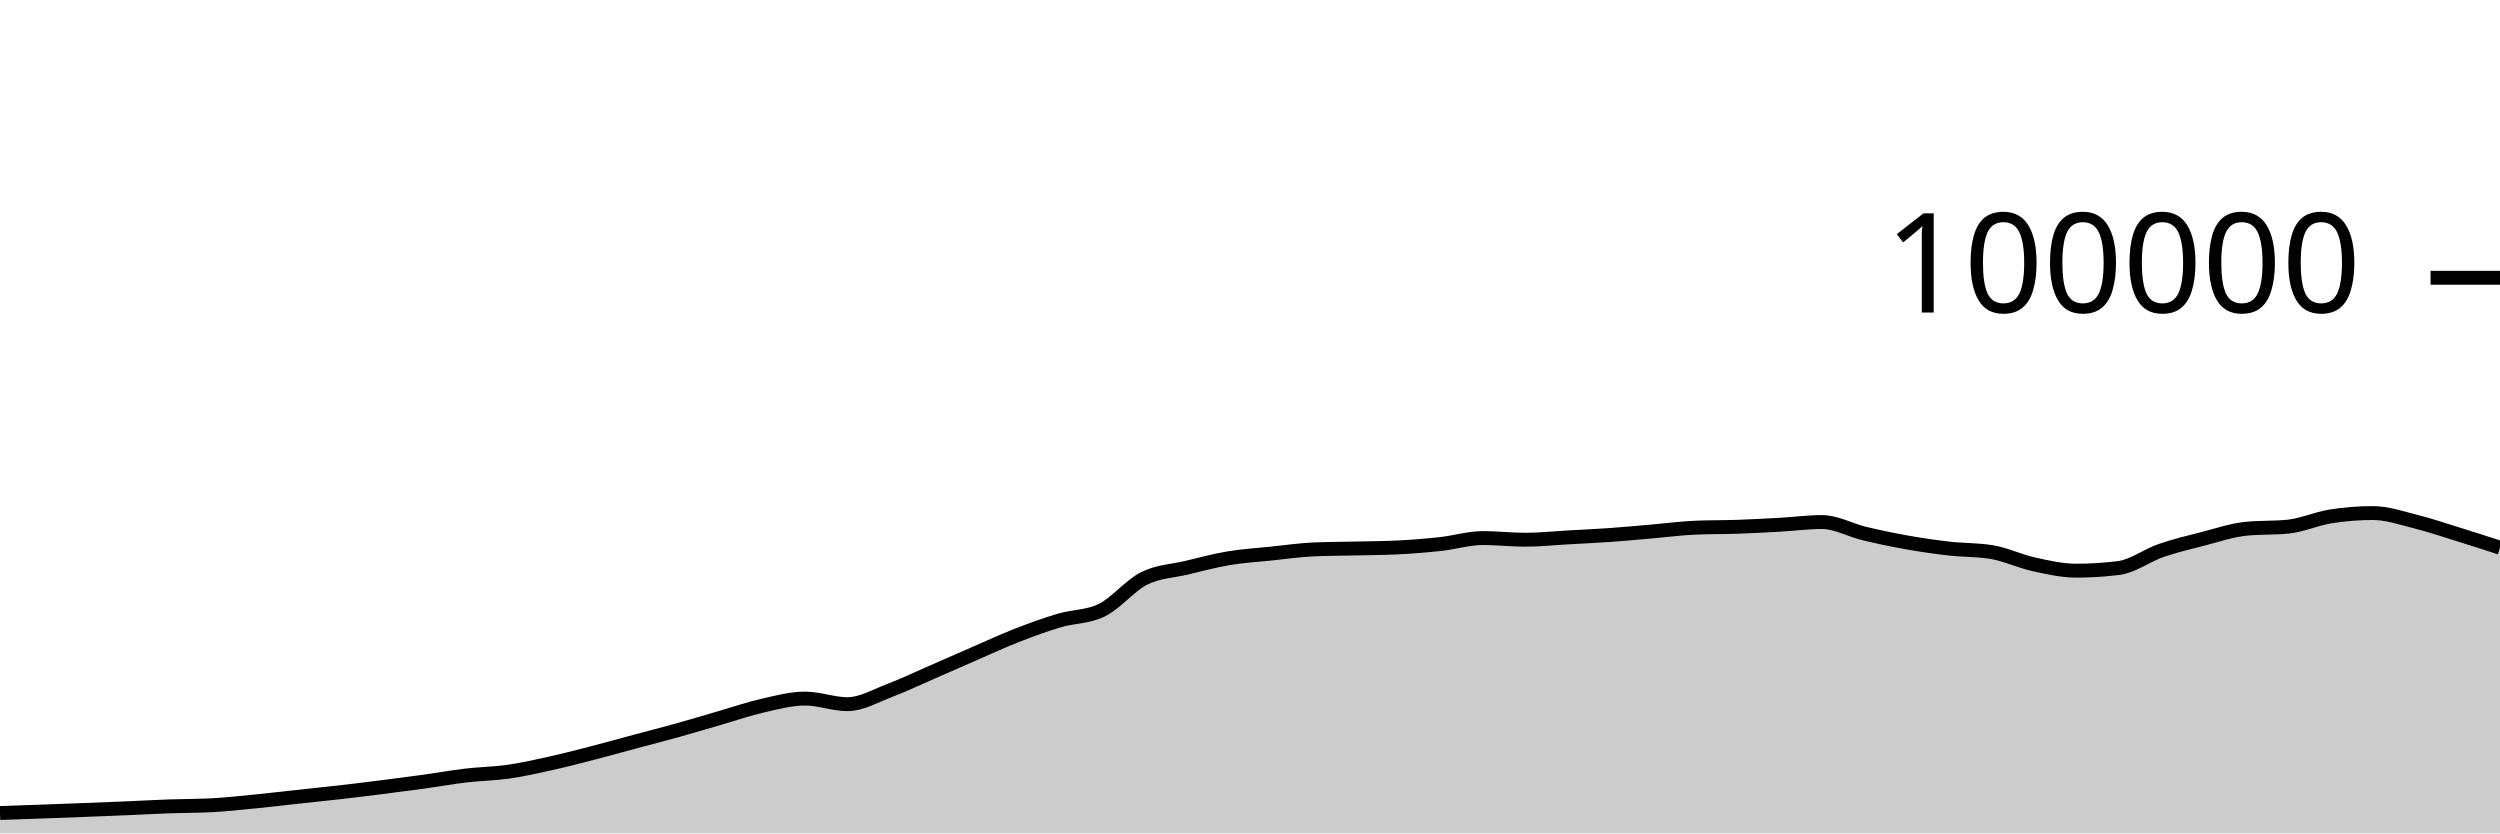
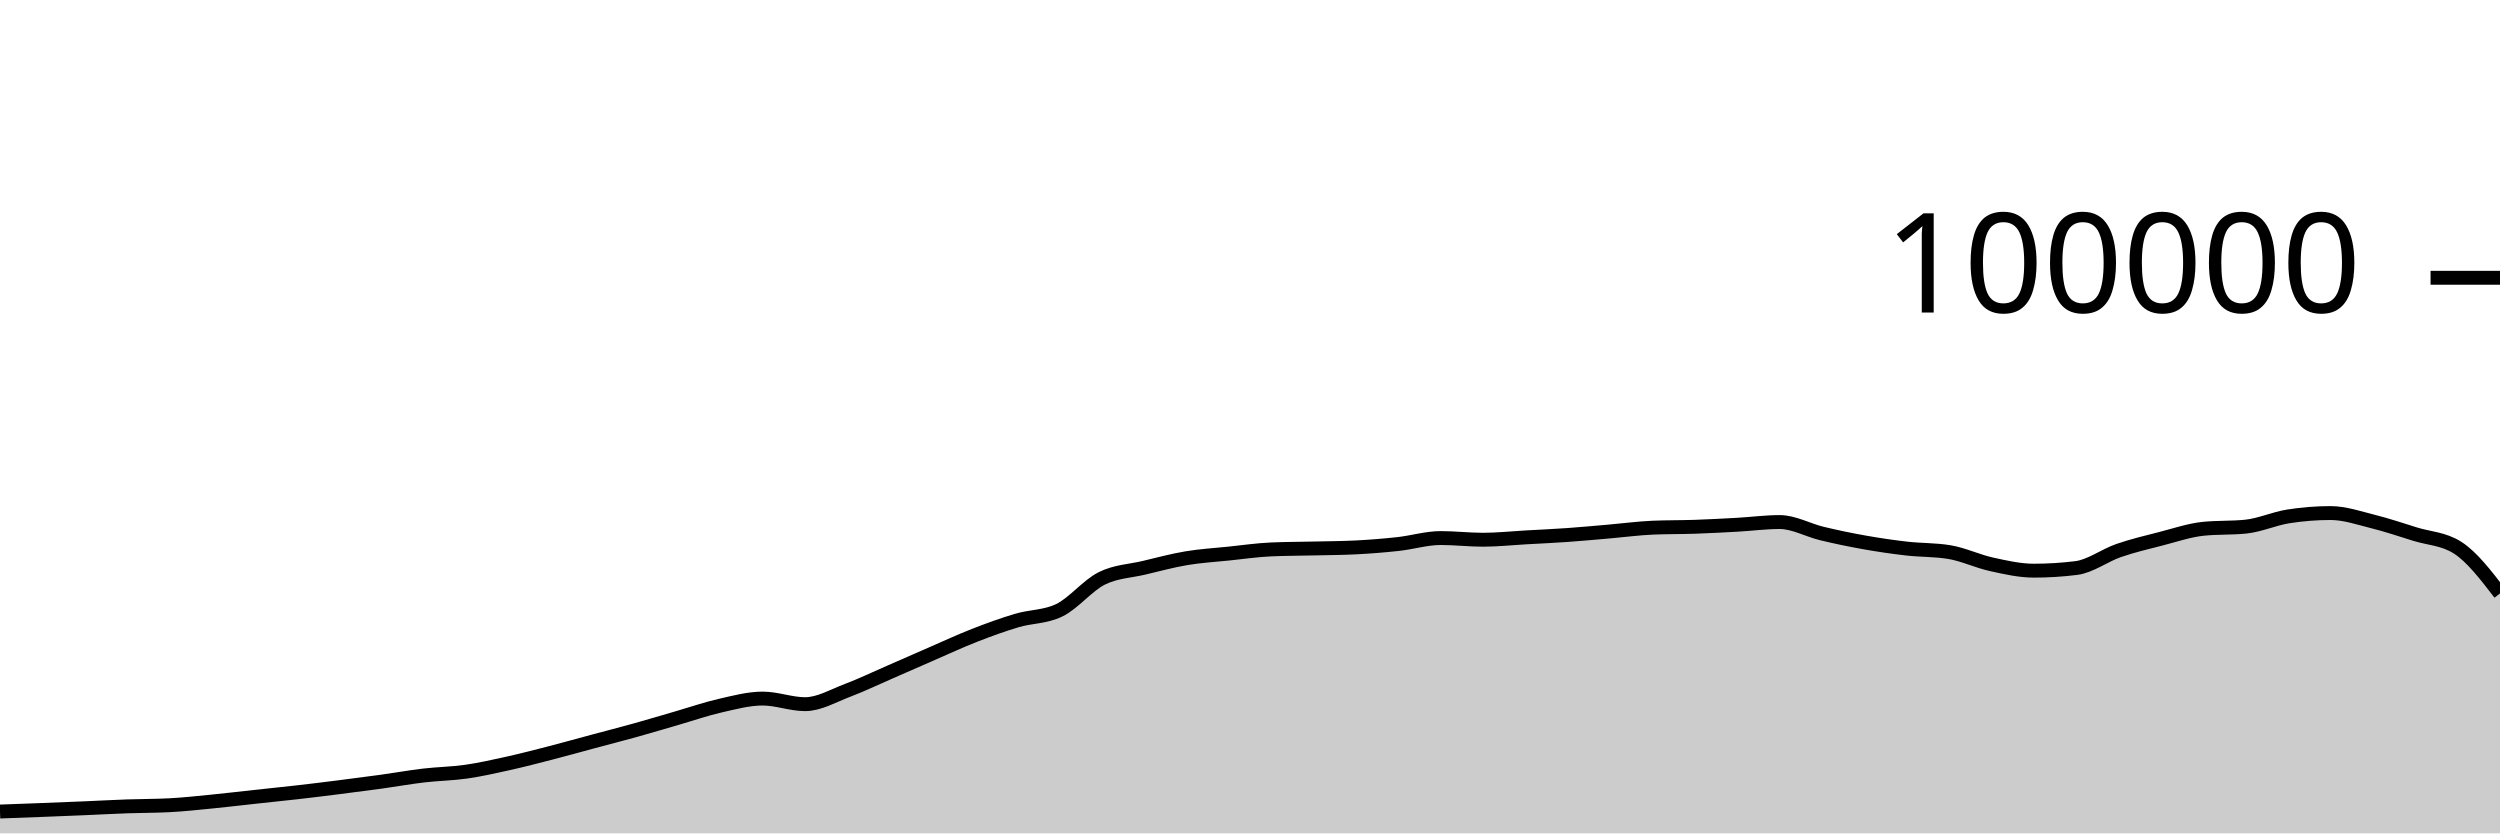
<svg xmlns="http://www.w3.org/2000/svg" viewBox="0 0 180 60">
  <g transform="translate(0,20)">
-     <path class="area" fill="rgba(0, 0, 0, 0.2)" d="M0,38.537C1.017,38.502,2.034,38.467,3.051,38.43C4.068,38.394,5.085,38.357,6.102,38.317C7.119,38.278,8.136,38.237,9.153,38.194C10.169,38.151,11.186,38.094,12.203,38.058C13.22,38.021,14.237,38.031,15.254,37.977C16.271,37.924,17.288,37.811,18.305,37.712C19.322,37.612,20.339,37.489,21.356,37.379C22.373,37.269,23.39,37.166,24.407,37.05C25.424,36.934,26.441,36.809,27.458,36.68C28.475,36.552,29.492,36.42,30.508,36.28C31.525,36.139,32.542,35.955,33.559,35.836C34.576,35.716,35.593,35.707,36.61,35.561C37.627,35.415,38.644,35.185,39.661,34.959C40.678,34.733,41.695,34.468,42.712,34.205C43.729,33.943,44.746,33.657,45.763,33.384C46.78,33.111,47.797,32.852,48.814,32.568C49.831,32.285,50.847,31.977,51.864,31.683C52.881,31.389,53.898,31.036,54.915,30.805C55.932,30.574,56.949,30.297,57.966,30.297C58.983,30.297,60,30.7,61.017,30.7C62.034,30.7,63.051,30.092,64.068,29.708C65.085,29.323,66.102,28.833,67.119,28.391C68.136,27.949,69.153,27.498,70.169,27.056C71.186,26.615,72.203,26.141,73.22,25.744C74.237,25.347,75.254,24.976,76.271,24.675C77.288,24.374,78.305,24.429,79.322,23.937C80.339,23.445,81.356,22.158,82.373,21.648C83.39,21.139,84.407,21.122,85.424,20.879C86.441,20.636,87.458,20.361,88.475,20.191C89.492,20.02,90.508,19.963,91.525,19.857C92.542,19.752,93.559,19.602,94.576,19.558C95.593,19.513,96.61,19.515,97.627,19.491C98.644,19.467,99.661,19.465,100.678,19.413C101.695,19.361,102.712,19.28,103.729,19.168C104.746,19.055,105.763,18.74,106.78,18.74C107.797,18.74,108.814,18.861,109.831,18.861C110.847,18.861,111.864,18.75,112.881,18.693C113.898,18.636,114.915,18.591,115.932,18.519C116.949,18.447,117.966,18.349,118.983,18.262C120,18.174,121.017,18.037,122.034,17.993C123.051,17.949,124.068,17.963,125.085,17.928C126.102,17.892,127.119,17.839,128.136,17.782C129.153,17.725,130.169,17.587,131.186,17.587C132.203,17.587,133.22,18.172,134.237,18.416C135.254,18.66,136.271,18.872,137.288,19.052C138.305,19.233,139.322,19.382,140.339,19.498C141.356,19.614,142.373,19.581,143.39,19.748C144.407,19.915,145.424,20.409,146.441,20.632C147.458,20.856,148.475,21.088,149.492,21.088C150.508,21.088,151.525,21.025,152.542,20.898C153.559,20.771,154.576,19.99,155.593,19.638C156.61,19.287,157.627,19.049,158.644,18.788C159.661,18.527,160.678,18.176,161.695,18.072C162.712,17.969,163.729,18.021,164.746,17.917C165.763,17.813,166.78,17.344,167.797,17.182C168.814,17.021,169.831,16.94,170.847,16.94C171.864,16.94,172.881,17.293,173.898,17.547C174.915,17.8,175.932,18.146,176.949,18.461C177.966,18.775,178.983,19.105,180,19.434L180,40C178.983,40,177.966,40,176.949,40C175.932,40,174.915,40,173.898,40C172.881,40,171.864,40,170.847,40C169.831,40,168.814,40,167.797,40C166.78,40,165.763,40,164.746,40C163.729,40,162.712,40,161.695,40C160.678,40,159.661,40,158.644,40C157.627,40,156.61,40,155.593,40C154.576,40,153.559,40,152.542,40C151.525,40,150.508,40,149.492,40C148.475,40,147.458,40,146.441,40C145.424,40,144.407,40,143.39,40C142.373,40,141.356,40,140.339,40C139.322,40,138.305,40,137.288,40C136.271,40,135.254,40,134.237,40C133.22,40,132.203,40,131.186,40C130.169,40,129.153,40,128.136,40C127.119,40,126.102,40,125.085,40C124.068,40,123.051,40,122.034,40C121.017,40,120,40,118.983,40C117.966,40,116.949,40,115.932,40C114.915,40,113.898,40,112.881,40C111.864,40,110.847,40,109.831,40C108.814,40,107.797,40,106.78,40C105.763,40,104.746,40,103.729,40C102.712,40,101.695,40,100.678,40C99.661,40,98.644,40,97.627,40C96.61,40,95.593,40,94.576,40C93.559,40,92.542,40,91.525,40C90.508,40,89.492,40,88.475,40C87.458,40,86.441,40,85.424,40C84.407,40,83.39,40,82.373,40C81.356,40,80.339,40,79.322,40C78.305,40,77.288,40,76.271,40C75.254,40,74.237,40,73.22,40C72.203,40,71.186,40,70.169,40C69.153,40,68.136,40,67.119,40C66.102,40,65.085,40,64.068,40C63.051,40,62.034,40,61.017,40C60,40,58.983,40,57.966,40C56.949,40,55.932,40,54.915,40C53.898,40,52.881,40,51.864,40C50.847,40,49.831,40,48.814,40C47.797,40,46.78,40,45.763,40C44.746,40,43.729,40,42.712,40C41.695,40,40.678,40,39.661,40C38.644,40,37.627,40,36.61,40C35.593,40,34.576,40,33.559,40C32.542,40,31.525,40,30.508,40C29.492,40,28.475,40,27.458,40C26.441,40,25.424,40,24.407,40C23.39,40,22.373,40,21.356,40C20.339,40,19.322,40,18.305,40C17.288,40,16.271,40,15.254,40C14.237,40,13.22,40,12.203,40C11.186,40,10.169,40,9.153,40C8.136,40,7.119,40,6.102,40C5.085,40,4.068,40,3.051,40C2.034,40,1.017,40,0,40Z" />
-     <path class="line" stroke="black" fill="none" d="M0,38.537C1.017,38.502,2.034,38.467,3.051,38.43C4.068,38.394,5.085,38.357,6.102,38.317C7.119,38.278,8.136,38.237,9.153,38.194C10.169,38.151,11.186,38.094,12.203,38.058C13.22,38.021,14.237,38.031,15.254,37.977C16.271,37.924,17.288,37.811,18.305,37.712C19.322,37.612,20.339,37.489,21.356,37.379C22.373,37.269,23.39,37.166,24.407,37.05C25.424,36.934,26.441,36.809,27.458,36.68C28.475,36.552,29.492,36.42,30.508,36.28C31.525,36.139,32.542,35.955,33.559,35.836C34.576,35.716,35.593,35.707,36.61,35.561C37.627,35.415,38.644,35.185,39.661,34.959C40.678,34.733,41.695,34.468,42.712,34.205C43.729,33.943,44.746,33.657,45.763,33.384C46.78,33.111,47.797,32.852,48.814,32.568C49.831,32.285,50.847,31.977,51.864,31.683C52.881,31.389,53.898,31.036,54.915,30.805C55.932,30.574,56.949,30.297,57.966,30.297C58.983,30.297,60,30.7,61.017,30.7C62.034,30.7,63.051,30.092,64.068,29.708C65.085,29.323,66.102,28.833,67.119,28.391C68.136,27.949,69.153,27.498,70.169,27.056C71.186,26.615,72.203,26.141,73.22,25.744C74.237,25.347,75.254,24.976,76.271,24.675C77.288,24.374,78.305,24.429,79.322,23.937C80.339,23.445,81.356,22.158,82.373,21.648C83.39,21.139,84.407,21.122,85.424,20.879C86.441,20.636,87.458,20.361,88.475,20.191C89.492,20.02,90.508,19.963,91.525,19.857C92.542,19.752,93.559,19.602,94.576,19.558C95.593,19.513,96.61,19.515,97.627,19.491C98.644,19.467,99.661,19.465,100.678,19.413C101.695,19.361,102.712,19.28,103.729,19.168C104.746,19.055,105.763,18.74,106.78,18.74C107.797,18.74,108.814,18.861,109.831,18.861C110.847,18.861,111.864,18.75,112.881,18.693C113.898,18.636,114.915,18.591,115.932,18.519C116.949,18.447,117.966,18.349,118.983,18.262C120,18.174,121.017,18.037,122.034,17.993C123.051,17.949,124.068,17.963,125.085,17.928C126.102,17.892,127.119,17.839,128.136,17.782C129.153,17.725,130.169,17.587,131.186,17.587C132.203,17.587,133.22,18.172,134.237,18.416C135.254,18.66,136.271,18.872,137.288,19.052C138.305,19.233,139.322,19.382,140.339,19.498C141.356,19.614,142.373,19.581,143.39,19.748C144.407,19.915,145.424,20.409,146.441,20.632C147.458,20.856,148.475,21.088,149.492,21.088C150.508,21.088,151.525,21.025,152.542,20.898C153.559,20.771,154.576,19.99,155.593,19.638C156.61,19.287,157.627,19.049,158.644,18.788C159.661,18.527,160.678,18.176,161.695,18.072C162.712,17.969,163.729,18.021,164.746,17.917C165.763,17.813,166.78,17.344,167.797,17.182C168.814,17.021,169.831,16.94,170.847,16.94C171.864,16.94,172.881,17.293,173.898,17.547C174.915,17.8,175.932,18.146,176.949,18.461C177.966,18.775,178.983,19.105,180,19.434" />
+     <path class="area" fill="rgba(0, 0, 0, 0.2)" d="M0,38.43C1.017,38.394,2.034,38.357,3.051,38.317C4.068,38.278,5.085,38.237,6.102,38.194C7.119,38.151,8.136,38.094,9.153,38.058C10.169,38.021,11.186,38.031,12.203,37.977C13.22,37.924,14.237,37.811,15.254,37.712C16.271,37.612,17.288,37.489,18.305,37.379C19.322,37.269,20.339,37.166,21.356,37.05C22.373,36.934,23.39,36.809,24.407,36.68C25.424,36.552,26.441,36.42,27.458,36.28C28.475,36.139,29.492,35.955,30.508,35.836C31.525,35.716,32.542,35.707,33.559,35.561C34.576,35.415,35.593,35.185,36.61,34.959C37.627,34.733,38.644,34.468,39.661,34.205C40.678,33.943,41.695,33.657,42.712,33.384C43.729,33.111,44.746,32.852,45.763,32.568C46.78,32.285,47.797,31.977,48.814,31.683C49.831,31.389,50.847,31.036,51.864,30.805C52.881,30.574,53.898,30.297,54.915,30.297C55.932,30.297,56.949,30.7,57.966,30.7C58.983,30.7,60,30.092,61.017,29.708C62.034,29.323,63.051,28.833,64.068,28.391C65.085,27.949,66.102,27.498,67.119,27.056C68.136,26.615,69.153,26.141,70.169,25.744C71.186,25.347,72.203,24.976,73.22,24.675C74.237,24.374,75.254,24.429,76.271,23.937C77.288,23.445,78.305,22.158,79.322,21.648C80.339,21.139,81.356,21.122,82.373,20.879C83.39,20.636,84.407,20.361,85.424,20.191C86.441,20.02,87.458,19.963,88.475,19.857C89.492,19.752,90.508,19.602,91.525,19.558C92.542,19.513,93.559,19.515,94.576,19.491C95.593,19.467,96.61,19.465,97.627,19.413C98.644,19.361,99.661,19.28,100.678,19.168C101.695,19.055,102.712,18.74,103.729,18.74C104.746,18.74,105.763,18.861,106.78,18.861C107.797,18.861,108.814,18.75,109.831,18.693C110.847,18.636,111.864,18.591,112.881,18.519C113.898,18.447,114.915,18.349,115.932,18.262C116.949,18.174,117.966,18.037,118.983,17.993C120,17.949,121.017,17.963,122.034,17.928C123.051,17.892,124.068,17.839,125.085,17.782C126.102,17.725,127.119,17.587,128.136,17.587C129.153,17.587,130.169,18.172,131.186,18.416C132.203,18.66,133.22,18.872,134.237,19.052C135.254,19.233,136.271,19.382,137.288,19.498C138.305,19.614,139.322,19.581,140.339,19.748C141.356,19.915,142.373,20.409,143.39,20.632C144.407,20.856,145.424,21.088,146.441,21.088C147.458,21.088,148.475,21.025,149.492,20.898C150.508,20.771,151.525,19.99,152.542,19.638C153.559,19.287,154.576,19.049,155.593,18.788C156.61,18.527,157.627,18.176,158.644,18.072C159.661,17.969,160.678,18.021,161.695,17.917C162.712,17.813,163.729,17.344,164.746,17.182C165.763,17.021,166.78,16.94,167.797,16.94C168.814,16.94,169.831,17.293,170.847,17.547C171.864,17.8,172.881,18.146,173.898,18.461C174.915,18.775,175.932,18.785,176.949,19.434C177.966,20.083,178.983,21.406,180,22.73L180,40C178.983,40,177.966,40,176.949,40C175.932,40,174.915,40,173.898,40C172.881,40,171.864,40,170.847,40C169.831,40,168.814,40,167.797,40C166.78,40,165.763,40,164.746,40C163.729,40,162.712,40,161.695,40C160.678,40,159.661,40,158.644,40C157.627,40,156.61,40,155.593,40C154.576,40,153.559,40,152.542,40C151.525,40,150.508,40,149.492,40C148.475,40,147.458,40,146.441,40C145.424,40,144.407,40,143.39,40C142.373,40,141.356,40,140.339,40C139.322,40,138.305,40,137.288,40C136.271,40,135.254,40,134.237,40C133.22,40,132.203,40,131.186,40C130.169,40,129.153,40,128.136,40C127.119,40,126.102,40,125.085,40C124.068,40,123.051,40,122.034,40C121.017,40,120,40,118.983,40C117.966,40,116.949,40,115.932,40C114.915,40,113.898,40,112.881,40C111.864,40,110.847,40,109.831,40C108.814,40,107.797,40,106.78,40C105.763,40,104.746,40,103.729,40C102.712,40,101.695,40,100.678,40C99.661,40,98.644,40,97.627,40C96.61,40,95.593,40,94.576,40C93.559,40,92.542,40,91.525,40C90.508,40,89.492,40,88.475,40C87.458,40,86.441,40,85.424,40C84.407,40,83.39,40,82.373,40C81.356,40,80.339,40,79.322,40C78.305,40,77.288,40,76.271,40C75.254,40,74.237,40,73.22,40C72.203,40,71.186,40,70.169,40C69.153,40,68.136,40,67.119,40C66.102,40,65.085,40,64.068,40C63.051,40,62.034,40,61.017,40C60,40,58.983,40,57.966,40C56.949,40,55.932,40,54.915,40C53.898,40,52.881,40,51.864,40C50.847,40,49.831,40,48.814,40C47.797,40,46.78,40,45.763,40C44.746,40,43.729,40,42.712,40C41.695,40,40.678,40,39.661,40C38.644,40,37.627,40,36.61,40C35.593,40,34.576,40,33.559,40C32.542,40,31.525,40,30.508,40C29.492,40,28.475,40,27.458,40C26.441,40,25.424,40,24.407,40C23.39,40,22.373,40,21.356,40C20.339,40,19.322,40,18.305,40C17.288,40,16.271,40,15.254,40C14.237,40,13.22,40,12.203,40C11.186,40,10.169,40,9.153,40C8.136,40,7.119,40,6.102,40C5.085,40,4.068,40,3.051,40C2.034,40,1.017,40,0,40Z" />
+     <path class="line" stroke="black" fill="none" d="M0,38.43C1.017,38.394,2.034,38.357,3.051,38.317C4.068,38.278,5.085,38.237,6.102,38.194C7.119,38.151,8.136,38.094,9.153,38.058C10.169,38.021,11.186,38.031,12.203,37.977C13.22,37.924,14.237,37.811,15.254,37.712C16.271,37.612,17.288,37.489,18.305,37.379C19.322,37.269,20.339,37.166,21.356,37.05C22.373,36.934,23.39,36.809,24.407,36.68C25.424,36.552,26.441,36.42,27.458,36.28C28.475,36.139,29.492,35.955,30.508,35.836C31.525,35.716,32.542,35.707,33.559,35.561C34.576,35.415,35.593,35.185,36.61,34.959C37.627,34.733,38.644,34.468,39.661,34.205C40.678,33.943,41.695,33.657,42.712,33.384C43.729,33.111,44.746,32.852,45.763,32.568C46.78,32.285,47.797,31.977,48.814,31.683C49.831,31.389,50.847,31.036,51.864,30.805C52.881,30.574,53.898,30.297,54.915,30.297C55.932,30.297,56.949,30.7,57.966,30.7C58.983,30.7,60,30.092,61.017,29.708C62.034,29.323,63.051,28.833,64.068,28.391C65.085,27.949,66.102,27.498,67.119,27.056C68.136,26.615,69.153,26.141,70.169,25.744C71.186,25.347,72.203,24.976,73.22,24.675C74.237,24.374,75.254,24.429,76.271,23.937C77.288,23.445,78.305,22.158,79.322,21.648C80.339,21.139,81.356,21.122,82.373,20.879C83.39,20.636,84.407,20.361,85.424,20.191C86.441,20.02,87.458,19.963,88.475,19.857C89.492,19.752,90.508,19.602,91.525,19.558C92.542,19.513,93.559,19.515,94.576,19.491C95.593,19.467,96.61,19.465,97.627,19.413C98.644,19.361,99.661,19.28,100.678,19.168C101.695,19.055,102.712,18.74,103.729,18.74C104.746,18.74,105.763,18.861,106.78,18.861C107.797,18.861,108.814,18.75,109.831,18.693C110.847,18.636,111.864,18.591,112.881,18.519C113.898,18.447,114.915,18.349,115.932,18.262C116.949,18.174,117.966,18.037,118.983,17.993C120,17.949,121.017,17.963,122.034,17.928C123.051,17.892,124.068,17.839,125.085,17.782C126.102,17.725,127.119,17.587,128.136,17.587C129.153,17.587,130.169,18.172,131.186,18.416C132.203,18.66,133.22,18.872,134.237,19.052C135.254,19.233,136.271,19.382,137.288,19.498C138.305,19.614,139.322,19.581,140.339,19.748C141.356,19.915,142.373,20.409,143.39,20.632C144.407,20.856,145.424,21.088,146.441,21.088C147.458,21.088,148.475,21.025,149.492,20.898C150.508,20.771,151.525,19.99,152.542,19.638C153.559,19.287,154.576,19.049,155.593,18.788C156.61,18.527,157.627,18.176,158.644,18.072C159.661,17.969,160.678,18.021,161.695,17.917C162.712,17.813,163.729,17.344,164.746,17.182C165.763,17.021,166.78,16.94,167.797,16.94C168.814,16.94,169.831,17.293,170.847,17.547C171.864,17.8,172.881,18.146,173.898,18.461C174.915,18.775,175.932,18.785,176.949,19.434C177.966,20.083,178.983,21.406,180,22.73" />
    <path class="axis-ceiling" stroke-width="1" stroke="black" fill="none" d="M175,0L180,0" />
    <text class="axis-ceiling-label" font-family="sans-serif" text-anchor="end" font-size="10px" x="170" y="2.5">100000</text>
  </g>
</svg>
